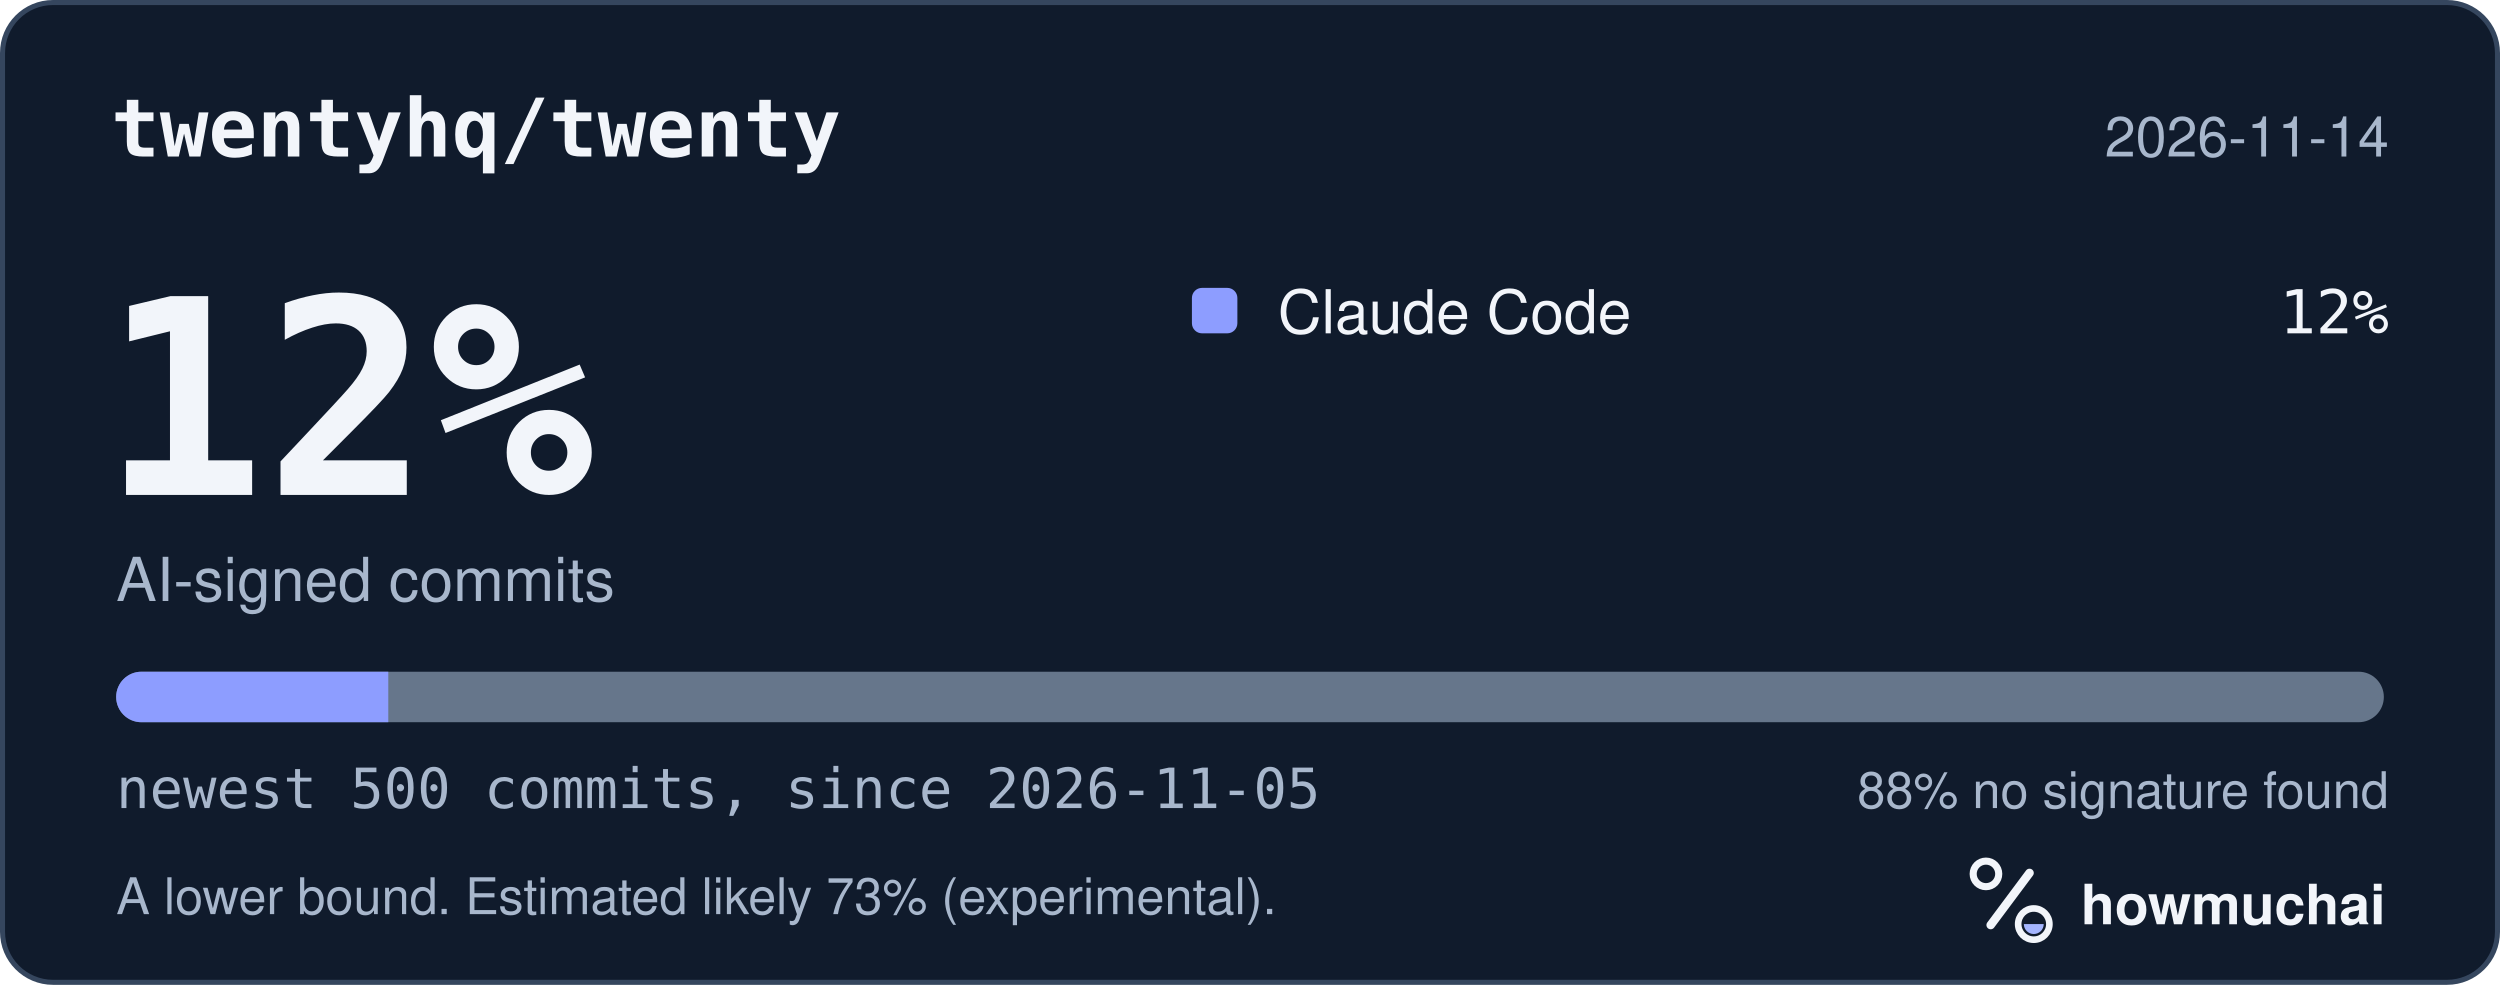
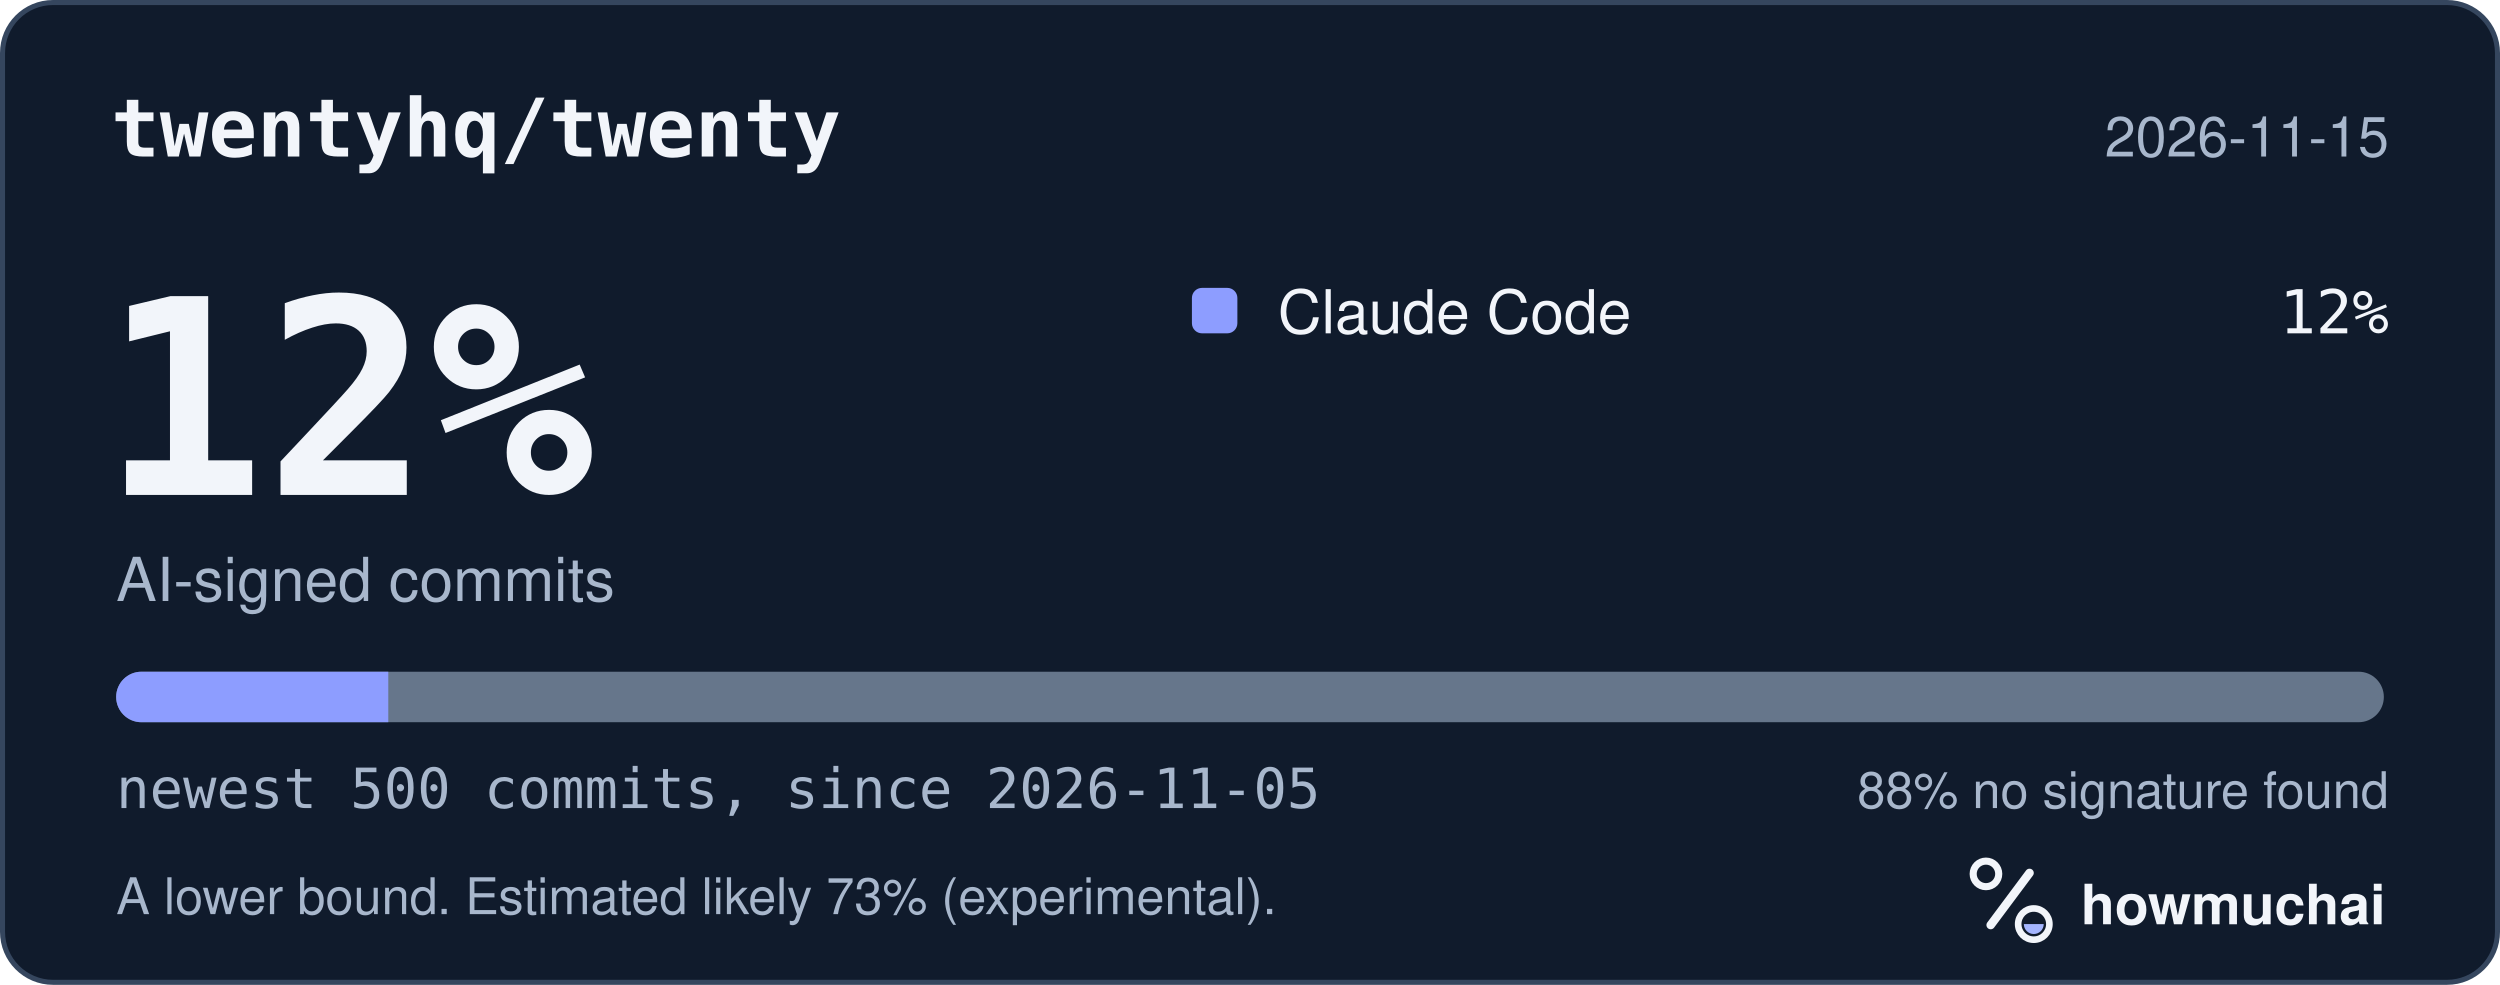
<svg xmlns="http://www.w3.org/2000/svg" width="495" height="195" viewBox="0 0 495 195" role="img" aria-labelledby="hm-t hm-d">
  <rect x="0.5" y="0.5" width="494" height="194" rx="10" fill="#101B2C" stroke="#35465E" />
  <text x="22" y="31" fill="#F2F5FA" font-family="ui-monospace, SF Mono, Menlo, Consolas, IBM Plex Mono, monospace" font-size="16" font-weight="600">twentyhq/twenty</text>
-   <text x="473" y="31" fill="#A8B7CC" font-family="-apple-system, BlinkMacSystemFont, Segoe UI, Helvetica, Arial, Fira Sans, sans-serif" font-size="11" text-anchor="end">2026-11-14</text>
+   <text x="473" y="31" fill="#A8B7CC" font-family="-apple-system, BlinkMacSystemFont, Segoe UI, Helvetica, Arial, Fira Sans, sans-serif" font-size="11" text-anchor="end">2026-11-15</text>
  <text x="20" y="98" fill="#F2F5FA" font-family="ui-monospace, SF Mono, Menlo, Consolas, IBM Plex Mono, monospace" font-size="54" font-weight="700">12%</text>
  <text x="23" y="119" fill="#A8B7CC" font-family="-apple-system, BlinkMacSystemFont, Segoe UI, Helvetica, Arial, Fira Sans, sans-serif" font-size="12">AI-signed commits</text>
  <rect x="236" y="57" width="9" height="9" rx="2" fill="#8D9DFF" />
  <text x="253" y="66" fill="#F2F5FA" font-family="-apple-system, BlinkMacSystemFont, Segoe UI, Helvetica, Arial, Fira Sans, sans-serif" font-size="12">Claude Code</text>
  <text x="473" y="66" fill="#F2F5FA" font-family="ui-monospace, SF Mono, Menlo, Consolas, IBM Plex Mono, monospace" font-size="12" text-anchor="end">12%</text>
  <defs>
    <clipPath id="hm-bar">
      <rect x="23" y="133" width="449" height="10" rx="5" />
    </clipPath>
  </defs>
  <rect x="23" y="133" width="449" height="10" rx="5" fill="#66768B" />
  <g clip-path="url(#hm-bar)">
    <rect x="23.00" y="133" width="53.88" height="10" fill="#8D9DFF" />
  </g>
  <text x="23" y="160" fill="#A8B7CC" font-family="ui-monospace, SF Mono, Menlo, Consolas, IBM Plex Mono, monospace" font-size="11">newest 500 commits, since 2026-11-05</text>
  <text x="473" y="160" fill="#A8B7CC" font-family="-apple-system, BlinkMacSystemFont, Segoe UI, Helvetica, Arial, Fira Sans, sans-serif" font-size="10" text-anchor="end">88% no signature found</text>
  <text x="23" y="181" fill="#A8B7CC" font-family="-apple-system, BlinkMacSystemFont, Segoe UI, Helvetica, Arial, Fira Sans, sans-serif" font-size="10">A lower bound. Estimated likely 73% (experimental).</text>
  <g transform="translate(386 166) scale(0.046875)">
    <circle cx="154" cy="150" r="54" fill="none" stroke="#F2F5FA" stroke-width="30" />
    <path d="M174 366 338 146" fill="none" stroke="#F2F5FA" stroke-width="36" stroke-linecap="round" />
    <circle cx="356" cy="362" r="66" fill="none" stroke="#F2F5FA" stroke-width="28" />
    <path d="M314 362a42 42 0 0 0 84 0Z" fill="#A4B5FF" />
  </g>
  <text x="412" y="183" fill="#F2F5FA" font-family="-apple-system, BlinkMacSystemFont, Segoe UI, Helvetica, Arial, Fira Sans, sans-serif" font-size="11" font-weight="650">howmuchai</text>
</svg>
